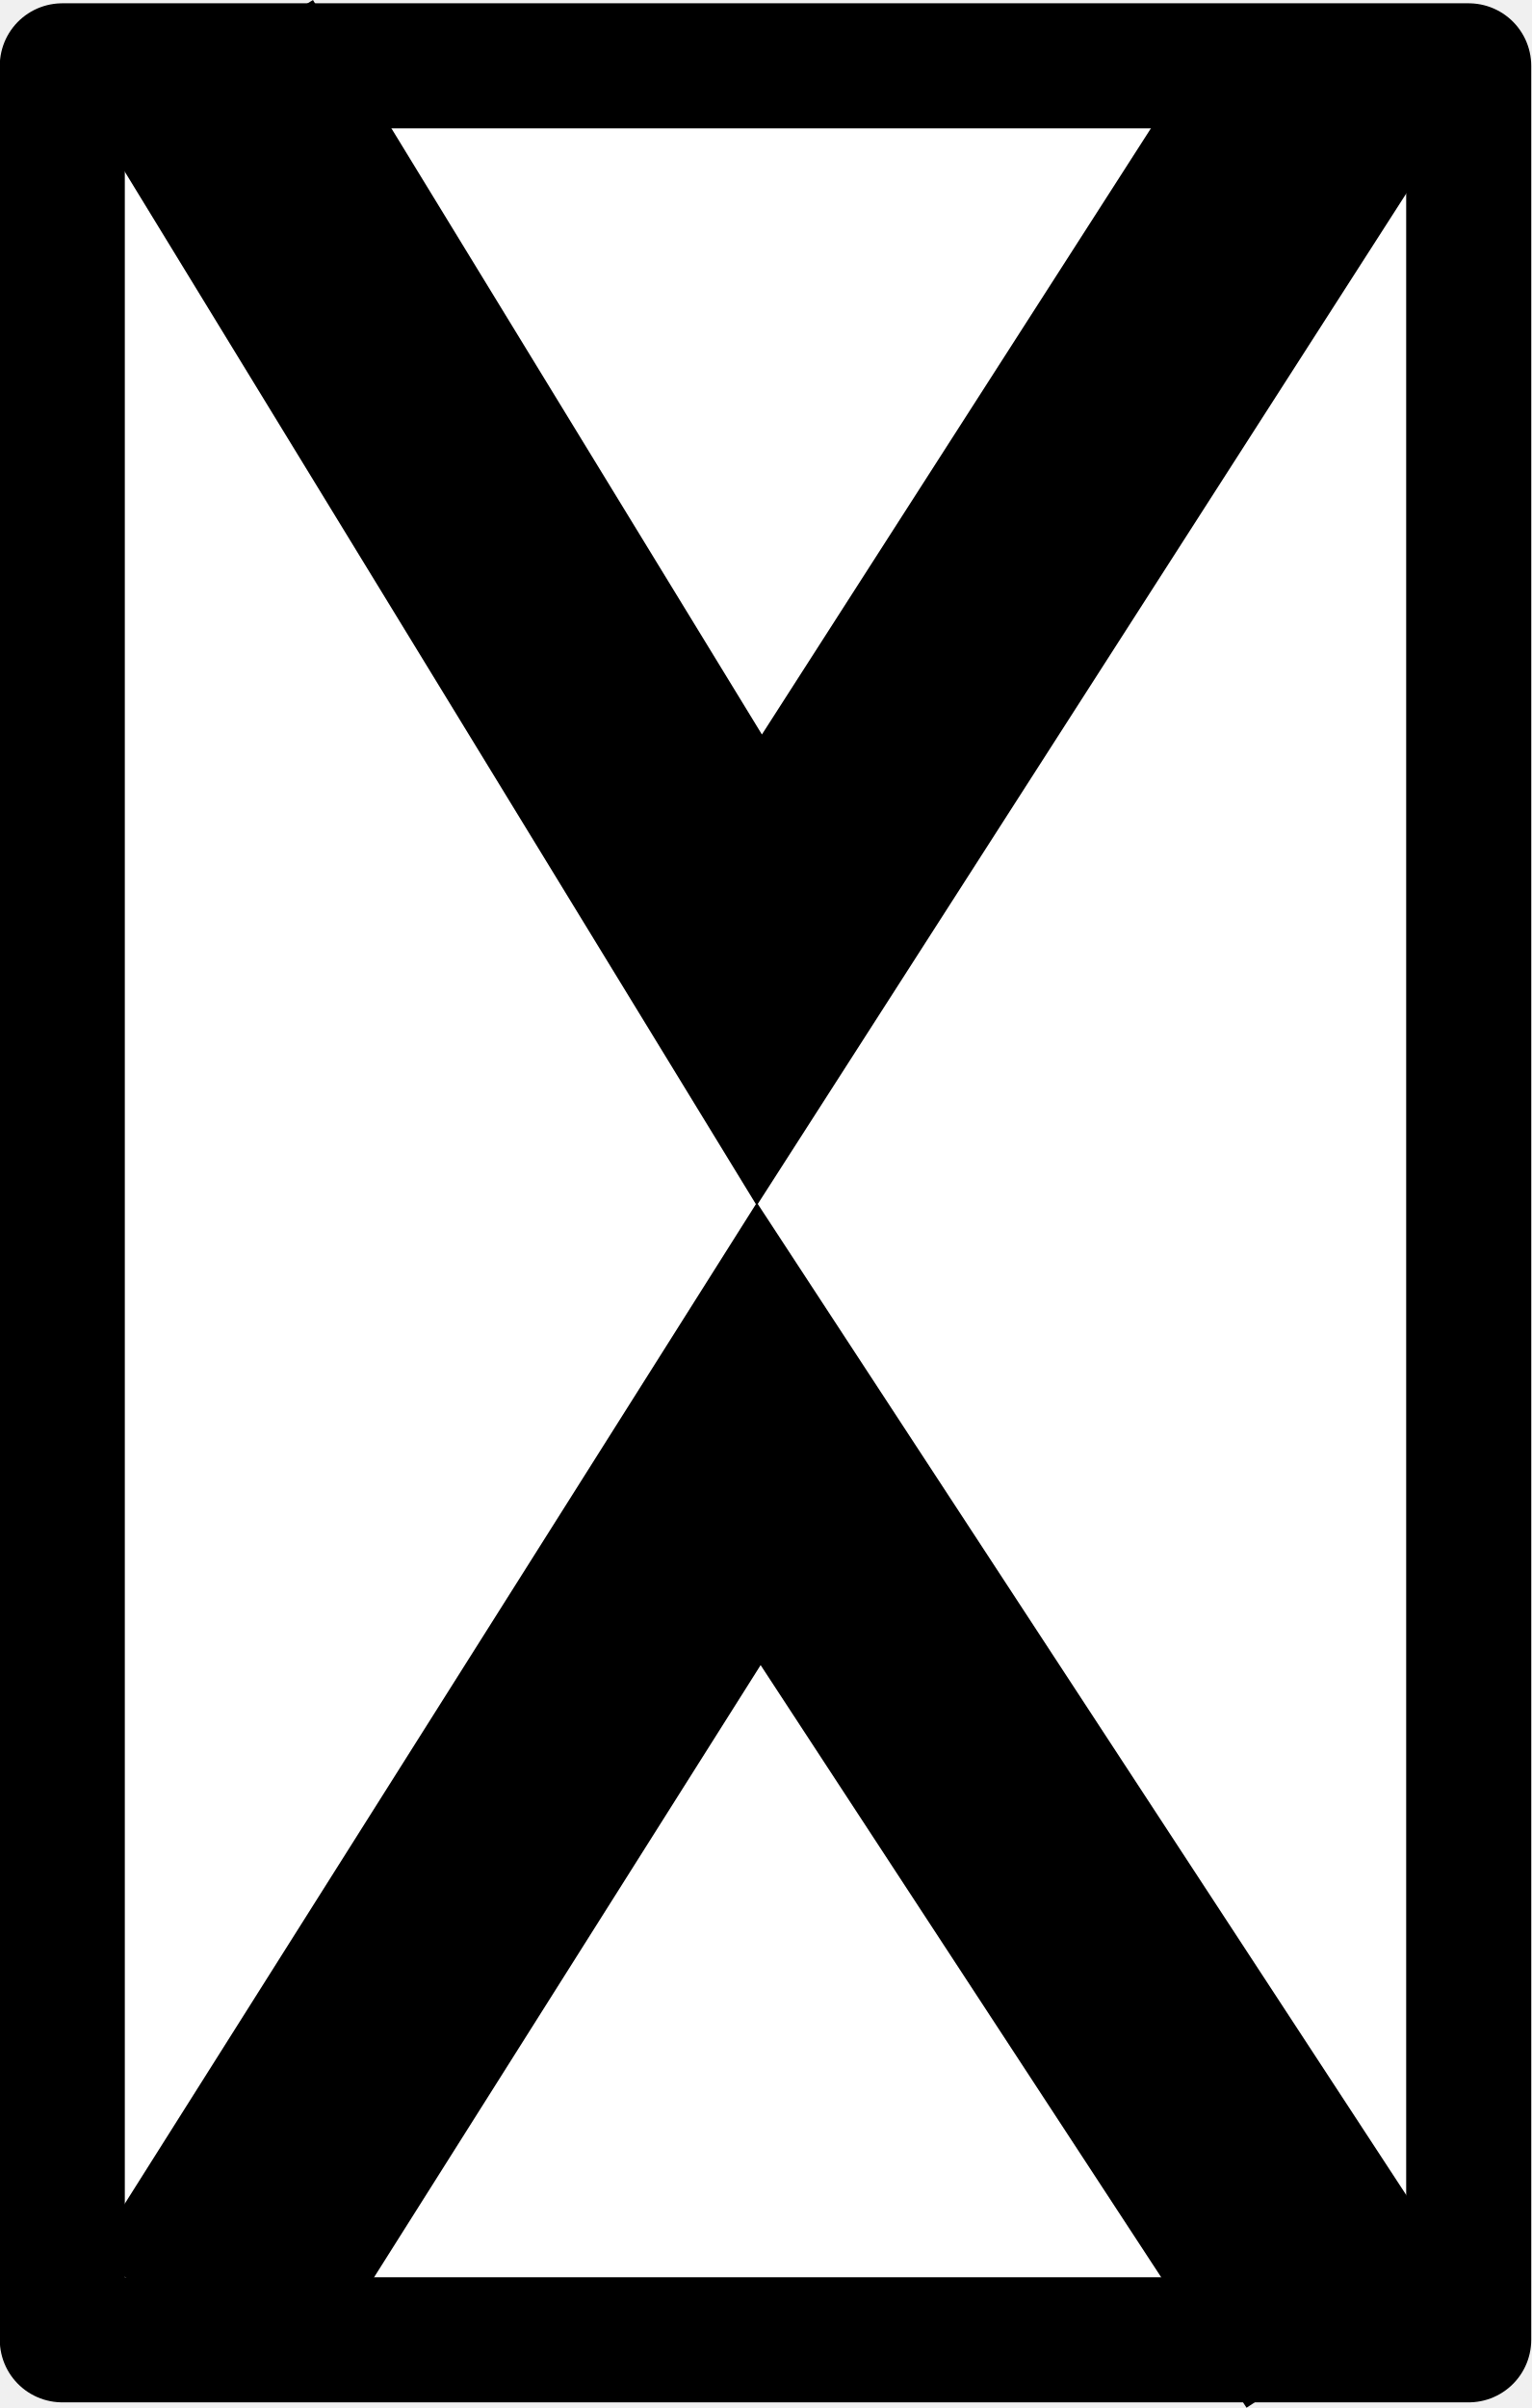
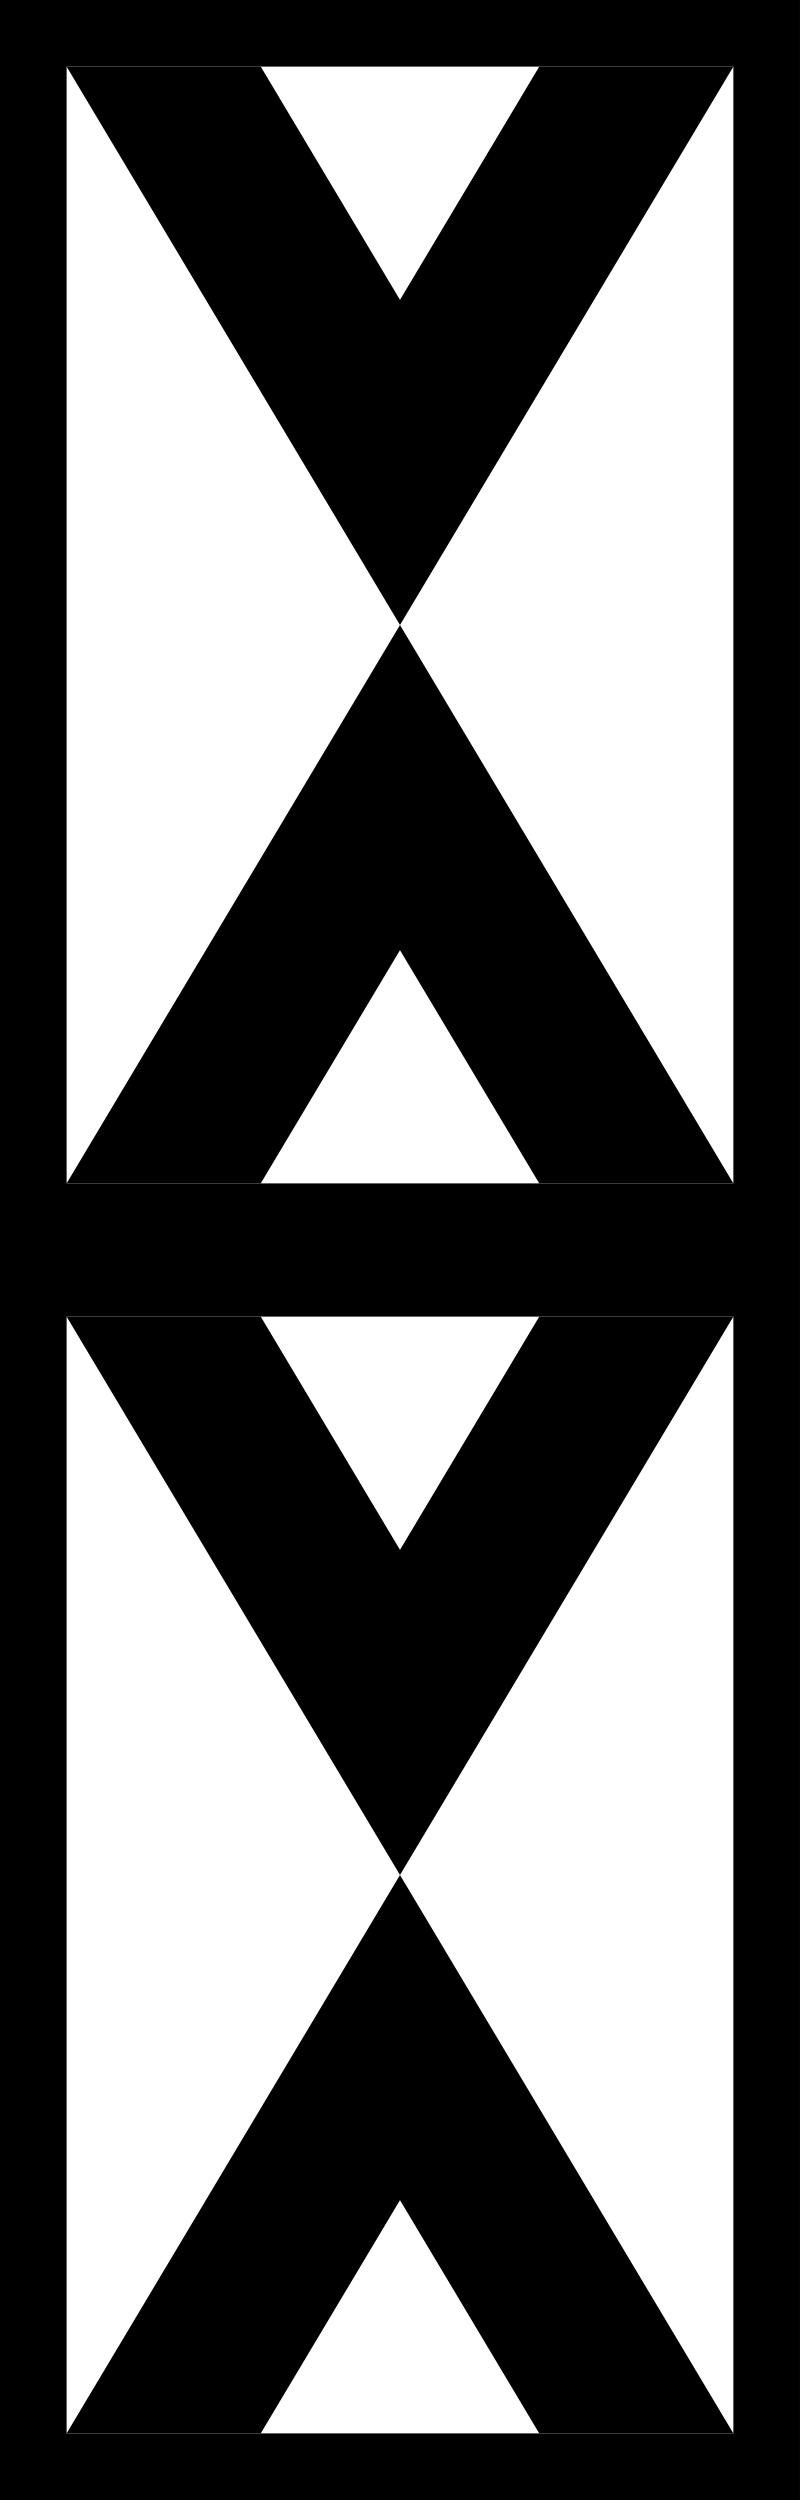
- <svg xmlns="http://www.w3.org/2000/svg" width="10.177" height="16" viewBox="0 0 10.177 16">
-   <path fill-rule="nonzero" fill="rgb(100%, 100%, 100%)" fill-opacity="1" stroke-width="15" stroke-linecap="round" stroke-linejoin="round" stroke="rgb(0%, 0%, 0%)" stroke-opacity="1" stroke-miterlimit="4" d="M 7.473 -112.979 L 176.187 -112.979 L 176.187 159.728 L 7.473 159.728 Z M 7.473 -112.979 " transform="matrix(0.0554053, 0, 0, 0.0554053, 0, 6.697111)" />
-   <path fill="none" stroke-width="30" stroke-linecap="butt" stroke-linejoin="miter" stroke="rgb(0%, 0%, 0%)" stroke-opacity="1" stroke-miterlimit="4" d="M 24.747 -113.049 L 91.09 -4.545 L 160.113 -112.062 " transform="matrix(0.0554053, 0, 0, 0.0554053, 0, 6.697111)" />
-   <path fill="none" stroke-width="30" stroke-linecap="butt" stroke-linejoin="miter" stroke="rgb(0%, 0%, 0%)" stroke-opacity="1" stroke-miterlimit="4" d="M 162.087 159.657 L 91.02 51.082 L 23.689 157.683 " transform="matrix(0.0554053, 0, 0, 0.0554053, 0, 6.697111)" />
+ <svg xmlns="http://www.w3.org/2000/svg" width="7.68" height="24" viewBox="0 0 2.032 6.35" version="1.1" id="svg1">
+   <defs id="defs1" />
+   <g id="layer1" transform="matrix(0.00407803,0,0,0.00407803,-6.7009408e-5,0.2329548)">
+     <rect style="fill:#ffffff;fill-opacity:1;stroke:#000000;stroke-width:41.49;stroke-dasharray:none;stroke-opacity:1" id="rect1" width="456.777" height="737.072" x="20.761" y="-36.379" />
+     <path style="stroke-width:1.038;stroke-linecap:square" d="M 41.506,-15.634 249.15,332.157 440.89,10.991 456.786,-15.634 H 335.88 L 249.15,129.638 162.42,-15.634 Z" id="path16" />
+     <path style="stroke-width:1.038;stroke-linecap:square" d="M 456.79,679.948 249.146,332.157 57.406,653.322 41.51,679.948 H 162.416 l 86.73,-145.273 86.73,145.273 z" id="path16-7" />
+     <rect style="fill:#ffffff;fill-opacity:1;stroke:#000000;stroke-width:41.49;stroke-dasharray:none;stroke-opacity:1" id="rect1-2" width="456.777" height="737.072" x="20.761" y="742.183" />
+     <path style="stroke-width:1.038;stroke-linecap:square" d="M 41.506,762.928 249.15,1110.719 440.89,789.554 456.786,762.928 H 335.88 L 249.15,908.201 162.42,762.928 Z" id="path16-76" />
+     <path style="stroke-width:1.038;stroke-linecap:square" d="m 456.79,1458.51 -207.644,-347.791 -191.74,321.165 -15.896,26.626 H 162.416 l 86.73,-145.273 86.73,145.273 z" id="path16-7-1" />
+   </g>
</svg>
